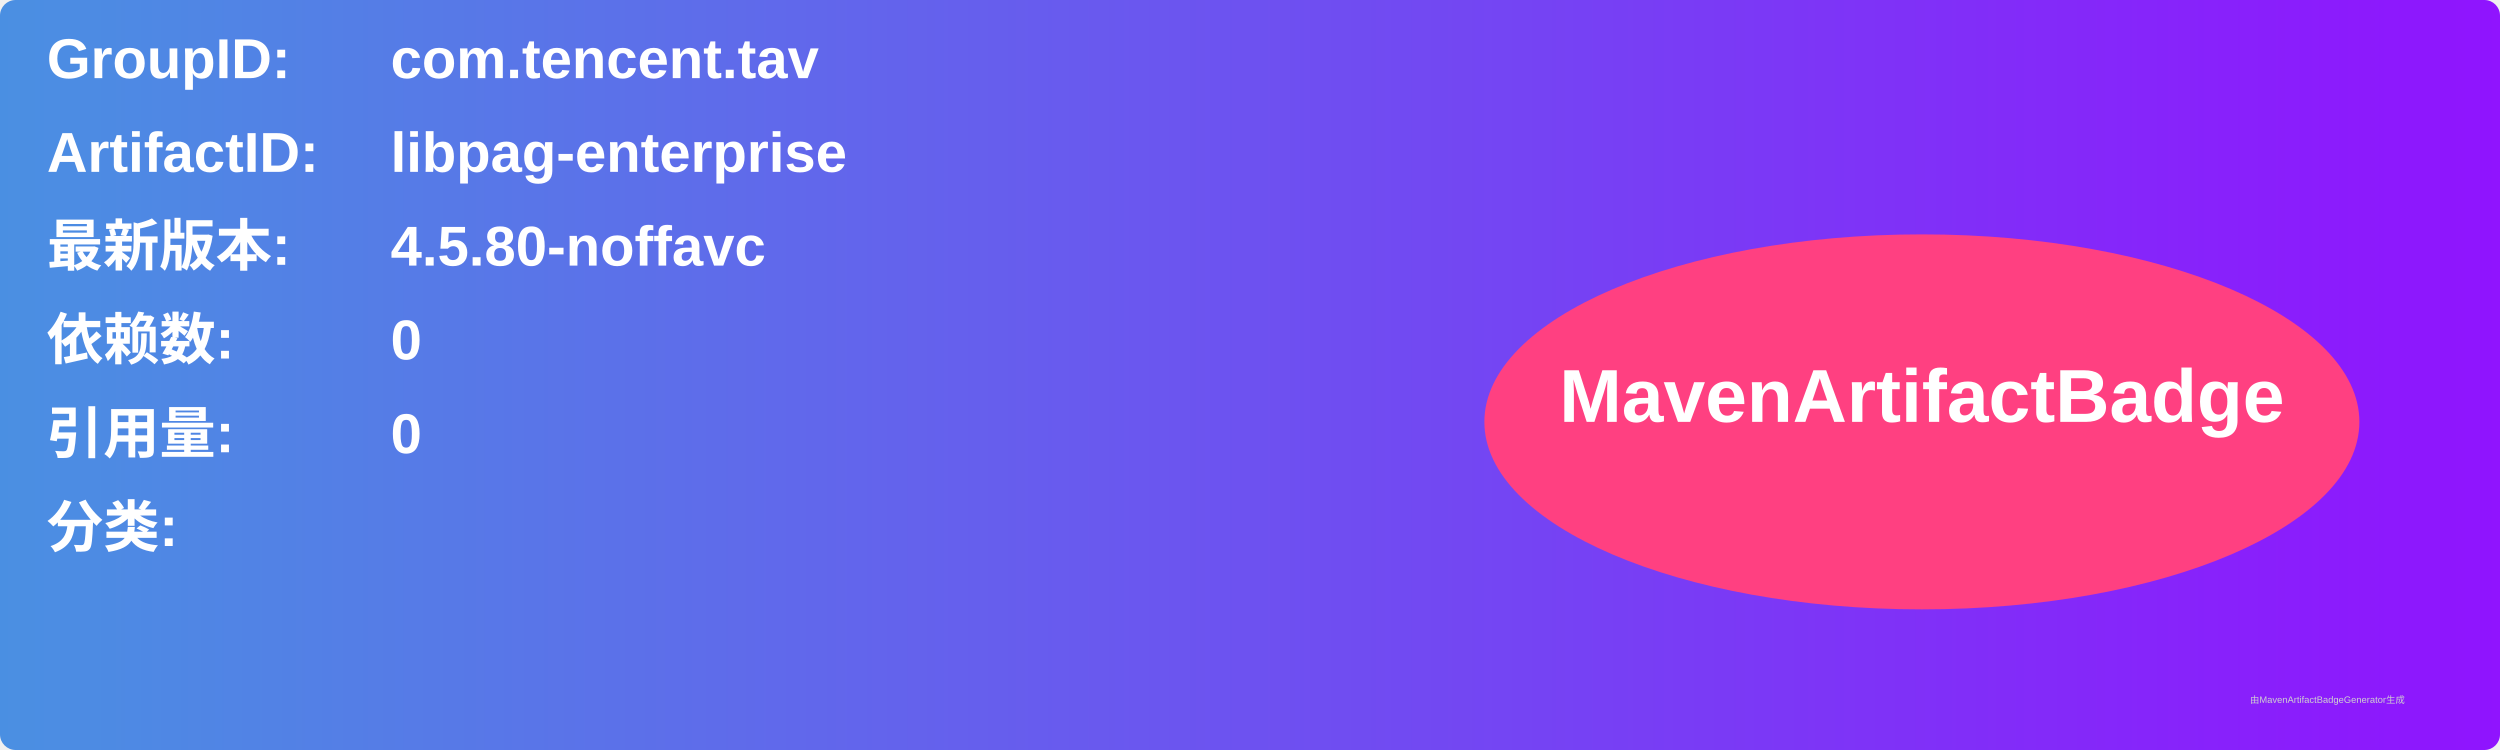
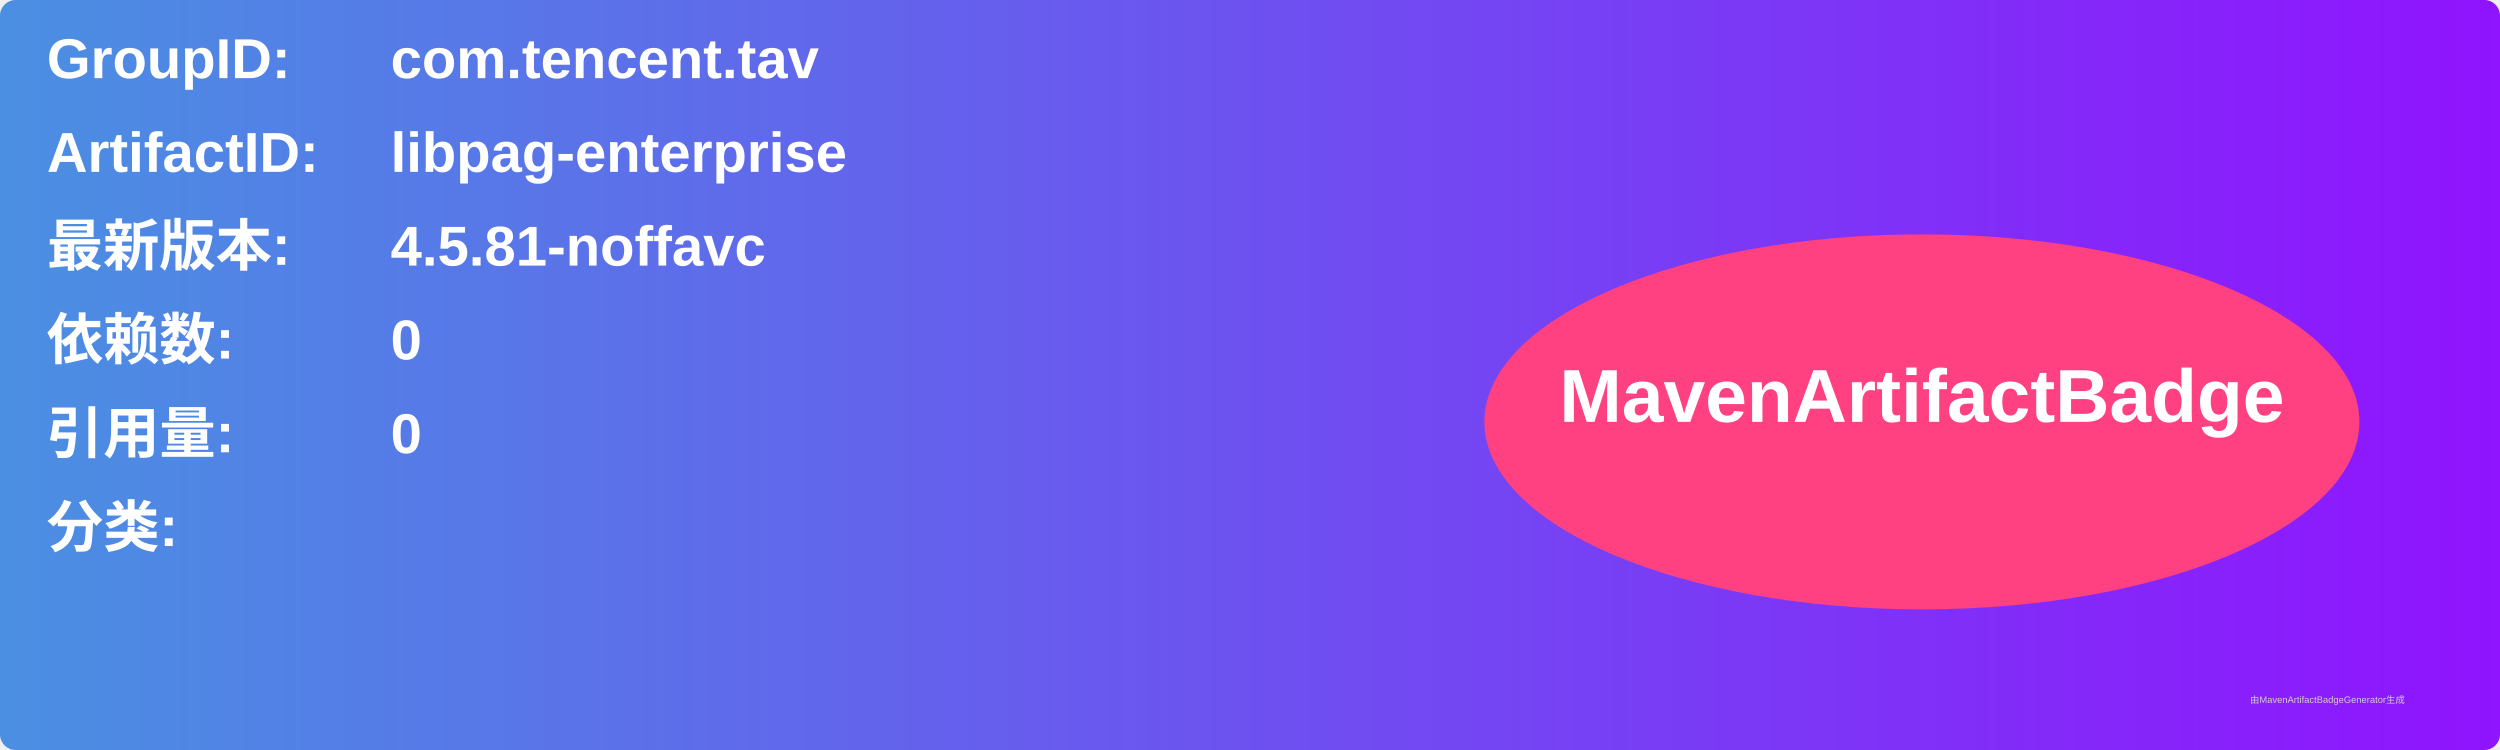
<svg xmlns="http://www.w3.org/2000/svg" width="800" height="240" viewBox="0 0 800 240">
  <linearGradient id="grad" x1="0%" y1="0%" x2="100%" y2="0%">
    <stop offset="0%" stop-color="#4a90e2" />
    <stop offset="100%" stop-color="#9013fe" />
  </linearGradient>
  <rect width="100%" height="100%" rx="5" ry="5" fill="url(#grad)" />
  <g transform="translate(15, 15)">
    <text x="0" y="10" font-family="Arial" font-size="18" fill="white" font-weight="bold" width="260">GroupID:</text>
    <text x="110" y="10" font-family="Arial" font-size="18" fill="white" font-weight="bold" width="460">com.tencent.tav</text>
    <text x="0" y="40" font-family="Arial" font-size="18" fill="white" font-weight="bold" width="260">ArtifactID:</text>
    <text x="110" y="40" font-family="Arial" font-size="18" fill="white" font-weight="bold" width="460">libpag-enterprise</text>
    <text x="0" y="70" font-family="Arial" font-size="18" fill="white" font-weight="bold">最新版本:</text>
    <text x="110" y="70" font-family="Arial" font-size="18" fill="white" font-weight="bold">
-       <tspan font-weight="bold">4.5.80-noffavc</tspan>
+       <tspan font-weight="bold">4.5.81-noffavc</tspan>
    </text>
    <text x="0" y="100" font-family="Arial" font-size="18" fill="white" font-weight="bold">依赖数: </text>
    <text x="110" y="100" font-family="Arial" font-size="18" fill="white">
      <tspan font-weight="bold">0</tspan>
    </text>
    <text x="0" y="130" font-family="Arial" font-size="18" fill="white" font-weight="bold">引用量: </text>
    <text x="110" y="130" font-family="Arial" font-size="18" fill="white">
      <tspan font-weight="bold">0</tspan>
    </text>
    <text x="0" y="160" font-family="Arial" font-size="18" fill="white" font-weight="bold">分类:</text>
    <text x="10" y="190" font-family="Arial" font-size="10" fill="white">
      <tspan font-weight="bold" />
    </text>
    <ellipse cx="600" cy="120" rx="140" ry="60" fill="#ff4081" />
    <text x="600" y="120" text-anchor="middle" font-family="Arial" font-size="24" fill="white" font-weight="bold">MavenArtifactBadge</text>
  </g>
  <text x="720" y="225" font-family="Arial" font-size="3" fill="#d0d0d0">由MavenArtifactBadgeGenerator生成</text>
</svg>
